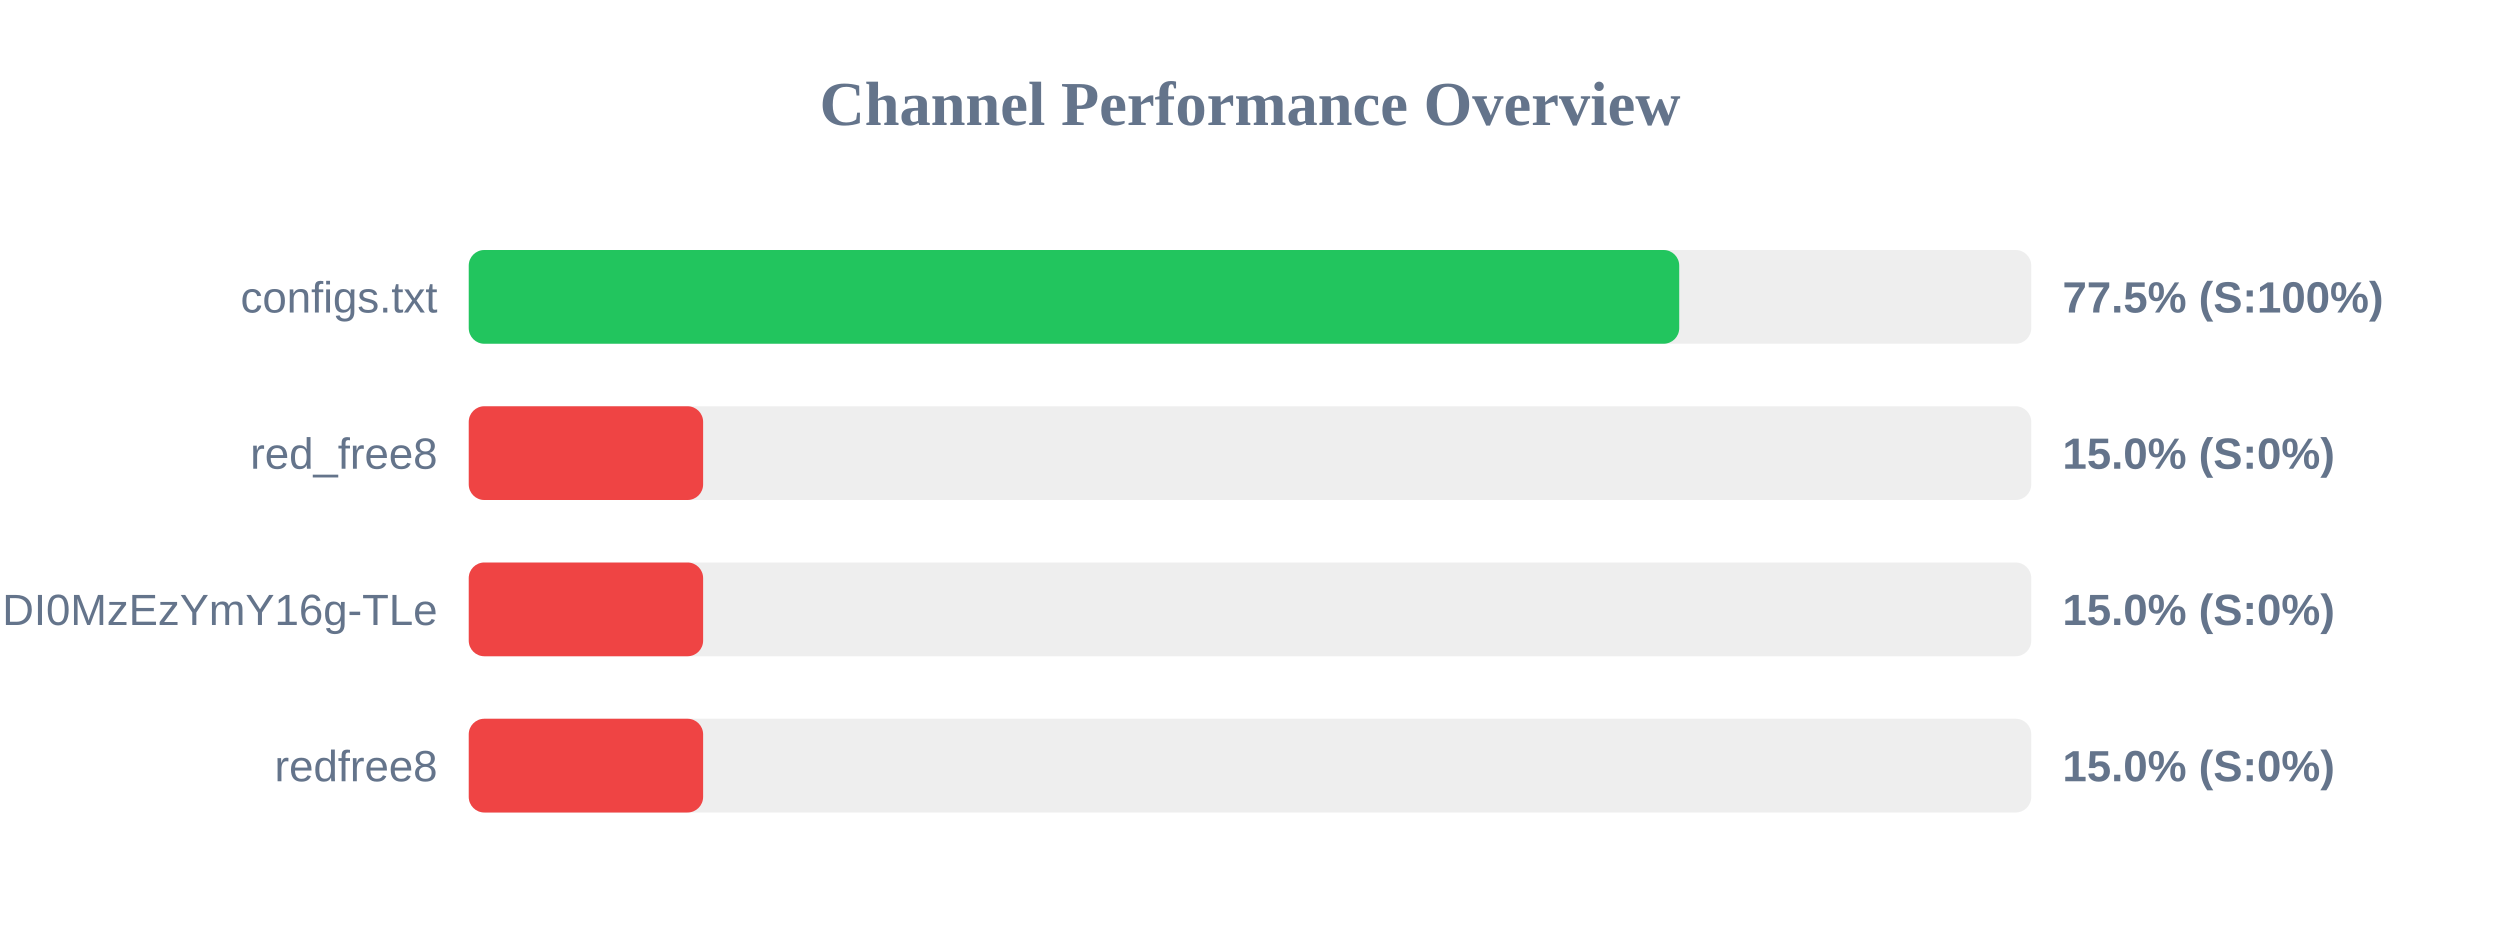
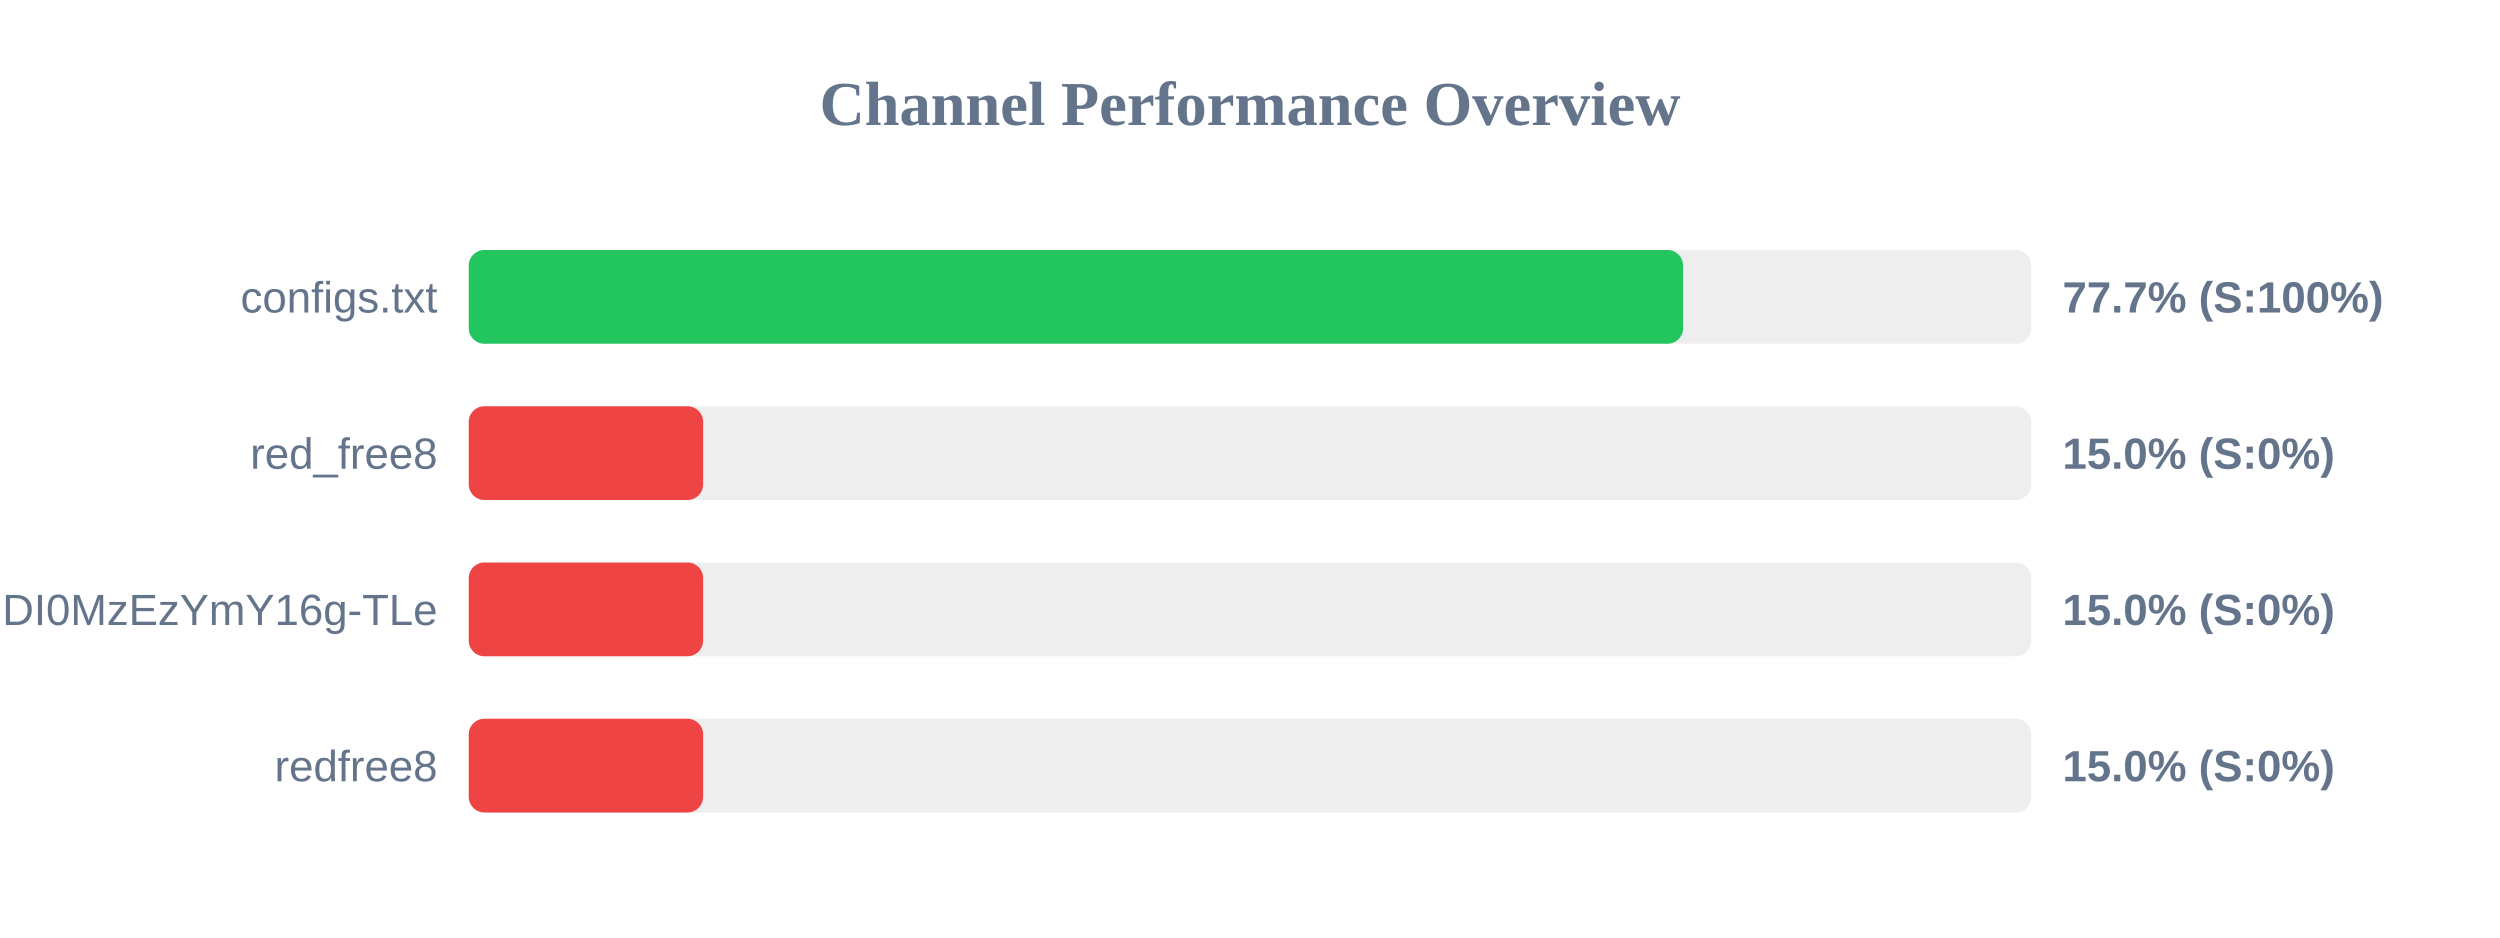
<svg xmlns="http://www.w3.org/2000/svg" width="800" height="300" version="1.1">
  <style>
        .row { font: 14px Arial; fill: #64748b; }
        .score { font: bold 14px Arial; fill: #64748b; }
    </style>
  <text x="400" y="40" text-anchor="middle" font-size="20px" font-weight="bold" fill="#64748b">Channel Performance Overview</text>
  <rect x="150" y="80" width="500" height="30" fill="#eee" rx="5" />
-   <rect x="150" y="80" width="387.35" height="30" fill="#22c55e" rx="5" />
+   <rect x="150" y="80" width="388.6" height="30" fill="#22c55e" rx="5" />
  <text x="140" y="100" text-anchor="end" class="row">configs.txt</text>
-   <text x="660" y="100" text-anchor="start" class="score">77.5% (S:100%)</text>
+   <text x="660" y="100" text-anchor="start" class="score">77.7% (S:100%)</text>
  <rect x="150" y="130" width="500" height="30" fill="#eee" rx="5" />
  <rect x="150" y="130" width="75.0" height="30" fill="#ef4444" rx="5" />
  <text x="140" y="150" text-anchor="end" class="row">red_free8</text>
  <text x="660" y="150" text-anchor="start" class="score">15.0% (S:0%)</text>
  <rect x="150" y="180" width="500" height="30" fill="#eee" rx="5" />
  <rect x="150" y="180" width="75.0" height="30" fill="#ef4444" rx="5" />
  <text x="140" y="200" text-anchor="end" class="row">NjEzODY1NDgyOCwxNzQ1NDI0MzEzYmY16g-TLe</text>
  <text x="660" y="200" text-anchor="start" class="score">15.0% (S:0%)</text>
  <rect x="150" y="230" width="500" height="30" fill="#eee" rx="5" />
  <rect x="150" y="230" width="75.0" height="30" fill="#ef4444" rx="5" />
  <text x="140" y="250" text-anchor="end" class="row">redfree8</text>
  <text x="660" y="250" text-anchor="start" class="score">15.0% (S:0%)</text>
</svg>
